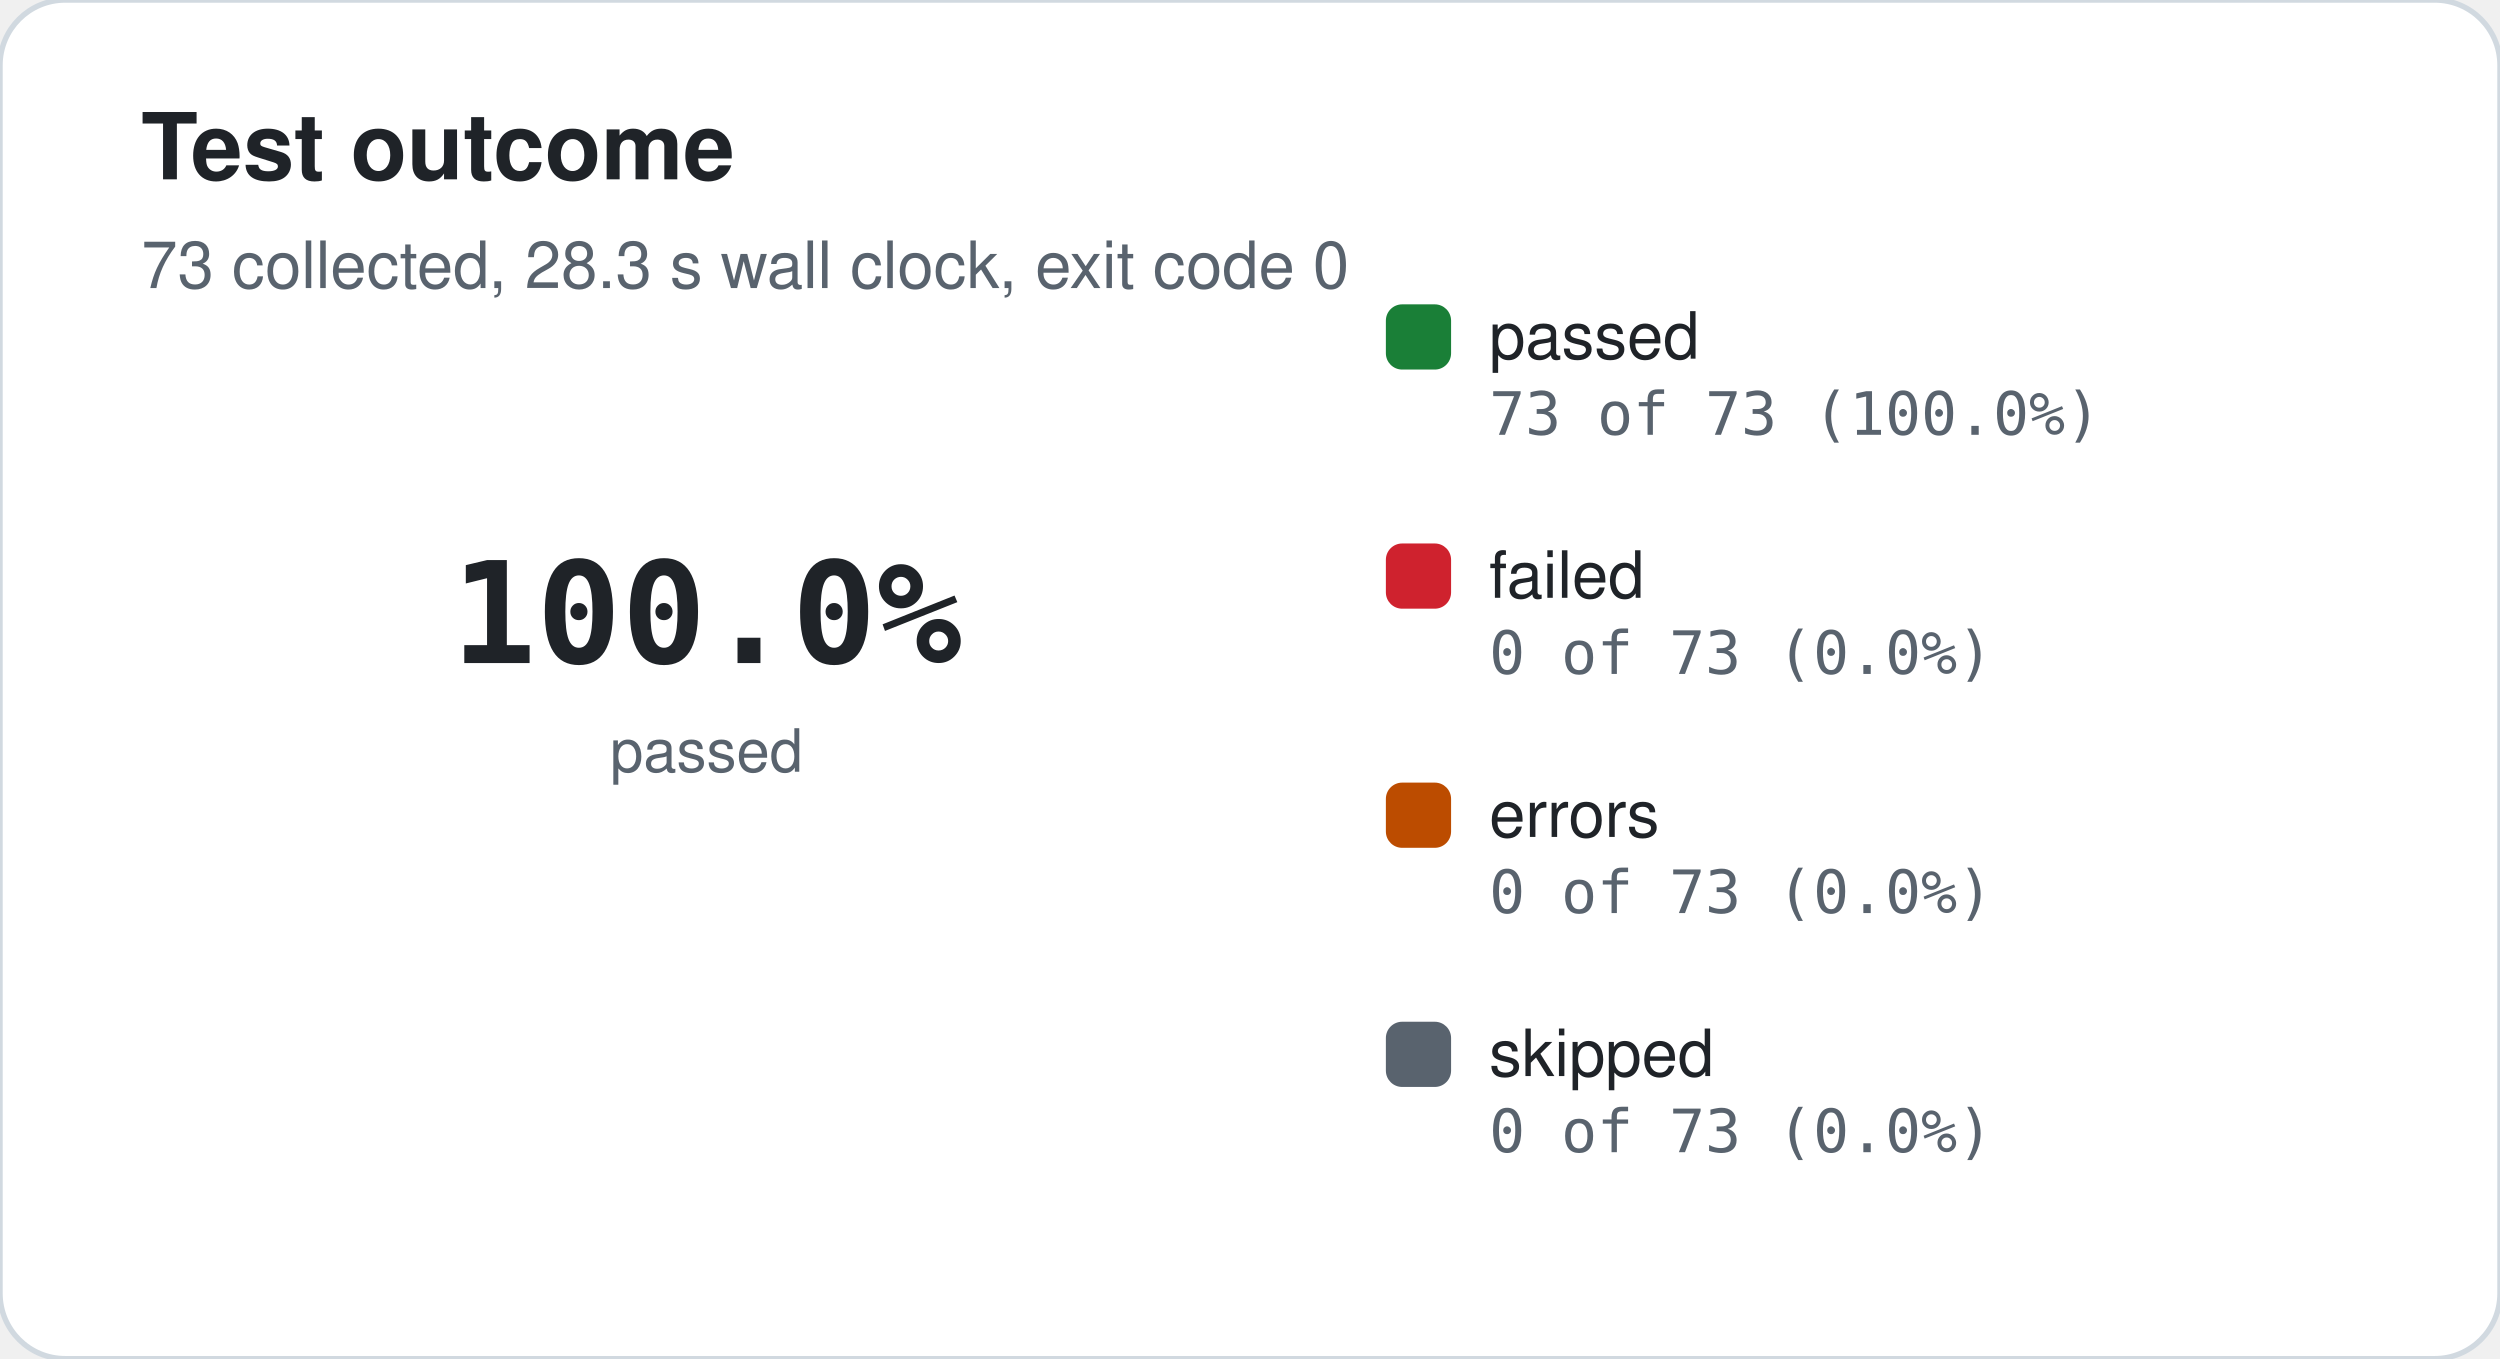
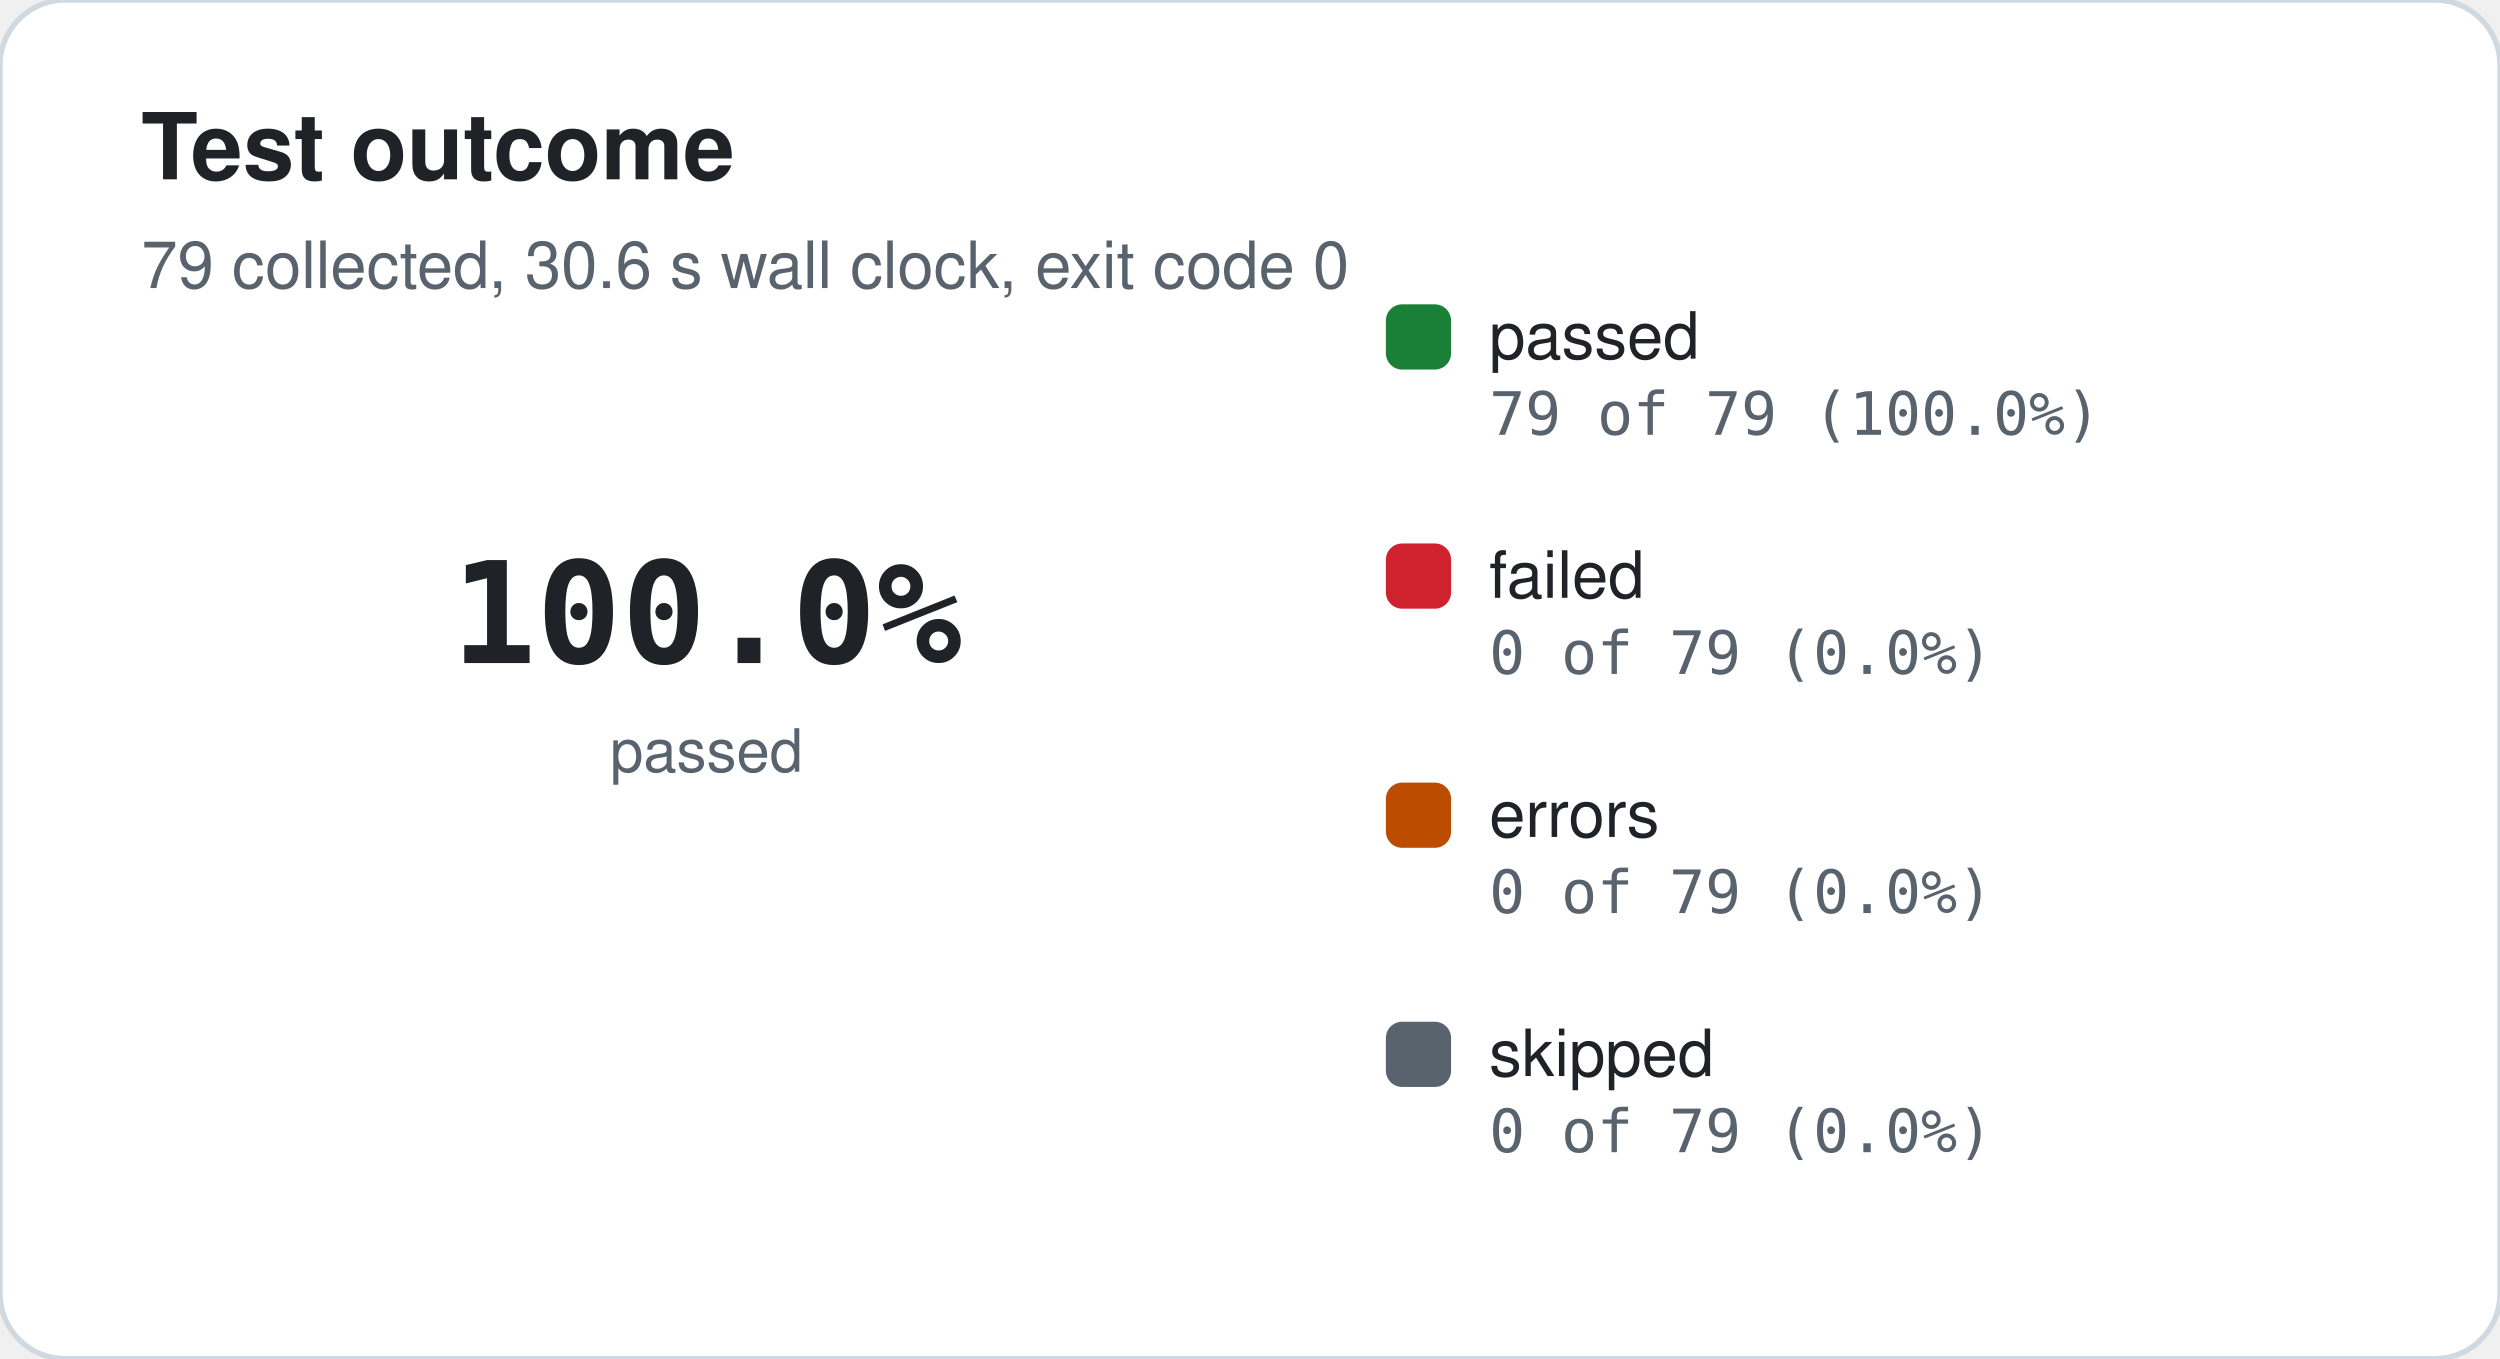
<svg xmlns="http://www.w3.org/2000/svg" width="460" height="250" viewBox="0 0 460 250" role="img" aria-label="Test outcome">
  <rect width="460" height="250" rx="12" fill="#ffffff" stroke="#d1d9e0" />
  <text x="26" y="33" font-family="Segoe UI, -apple-system, BlinkMacSystemFont, Helvetica, Arial, sans-serif" font-size="17" font-weight="600" fill="#1f2328">Test outcome</text>
-   <text x="26" y="53" font-family="Segoe UI, -apple-system, BlinkMacSystemFont, Helvetica, Arial, sans-serif" font-size="12" fill="#59636e">73 collected, 28.3 s wall clock, exit code 0</text>
+   <text x="26" y="53" font-family="Segoe UI, -apple-system, BlinkMacSystemFont, Helvetica, Arial, sans-serif" font-size="12" fill="#59636e">79 collected, 30.6 s wall clock, exit code 0</text>
  <path d="M 130.00 44.00 A 74 74 0 1 1 130.00 44.00 L 130.00 70.00 A 48 48 0 1 0 130.00 70.00 Z" fill="#1a7f37" />
  <path d="M 130.00 44.00 A 74 74 0 0 1 130.00 44.00 L 130.00 70.00 A 48 48 0 0 0 130.00 70.00 Z" fill="#cf222e" />
  <path d="M 130.00 44.00 A 74 74 0 0 1 130.00 44.00 L 130.00 70.00 A 48 48 0 0 0 130.00 70.00 Z" fill="#bc4c00" />
  <path d="M 130.00 44.00 A 74 74 0 0 1 130.00 44.00 L 130.00 70.00 A 48 48 0 0 0 130.00 70.00 Z" fill="#59636e" />
  <text x="130" y="122" font-family="ui-monospace, SFMono-Regular, Consolas, monospace" font-size="26" font-weight="700" fill="#1f2328" text-anchor="middle">100.0%</text>
  <text x="130" y="142" font-family="Segoe UI, -apple-system, BlinkMacSystemFont, Helvetica, Arial, sans-serif" font-size="11" fill="#59636e" text-anchor="middle">passed</text>
  <rect x="255" y="56" width="12" height="12" rx="3" fill="#1a7f37" />
  <text x="274" y="66" font-family="Segoe UI, -apple-system, BlinkMacSystemFont, Helvetica, Arial, sans-serif" font-size="12" fill="#1f2328">passed</text>
-   <text x="274" y="80" font-family="ui-monospace, SFMono-Regular, Consolas, monospace" font-size="11" fill="#59636e">73 of 73 (100.0%)</text>
+   <text x="274" y="80" font-family="ui-monospace, SFMono-Regular, Consolas, monospace" font-size="11" fill="#59636e">79 of 79 (100.0%)</text>
  <rect x="255" y="100" width="12" height="12" rx="3" fill="#cf222e" />
  <text x="274" y="110" font-family="Segoe UI, -apple-system, BlinkMacSystemFont, Helvetica, Arial, sans-serif" font-size="12" fill="#1f2328">failed</text>
-   <text x="274" y="124" font-family="ui-monospace, SFMono-Regular, Consolas, monospace" font-size="11" fill="#59636e">0 of 73 (0.0%)</text>
+   <text x="274" y="124" font-family="ui-monospace, SFMono-Regular, Consolas, monospace" font-size="11" fill="#59636e">0 of 79 (0.0%)</text>
  <rect x="255" y="144" width="12" height="12" rx="3" fill="#bc4c00" />
  <text x="274" y="154" font-family="Segoe UI, -apple-system, BlinkMacSystemFont, Helvetica, Arial, sans-serif" font-size="12" fill="#1f2328">errors</text>
-   <text x="274" y="168" font-family="ui-monospace, SFMono-Regular, Consolas, monospace" font-size="11" fill="#59636e">0 of 73 (0.0%)</text>
+   <text x="274" y="168" font-family="ui-monospace, SFMono-Regular, Consolas, monospace" font-size="11" fill="#59636e">0 of 79 (0.0%)</text>
  <rect x="255" y="188" width="12" height="12" rx="3" fill="#59636e" />
  <text x="274" y="198" font-family="Segoe UI, -apple-system, BlinkMacSystemFont, Helvetica, Arial, sans-serif" font-size="12" fill="#1f2328">skipped</text>
-   <text x="274" y="212" font-family="ui-monospace, SFMono-Regular, Consolas, monospace" font-size="11" fill="#59636e">0 of 73 (0.0%)</text>
+   <text x="274" y="212" font-family="ui-monospace, SFMono-Regular, Consolas, monospace" font-size="11" fill="#59636e">0 of 79 (0.0%)</text>
</svg>
